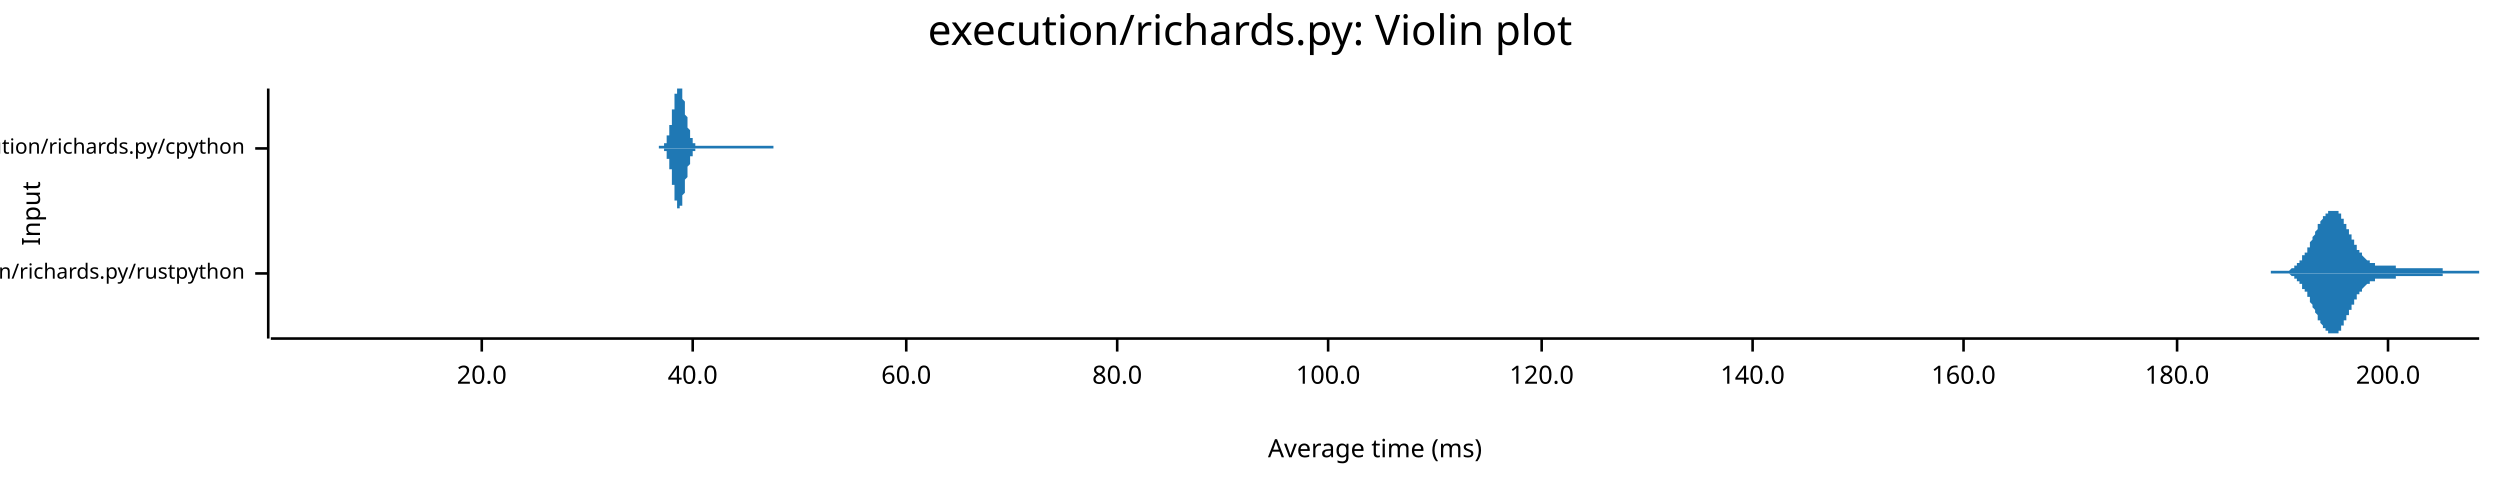
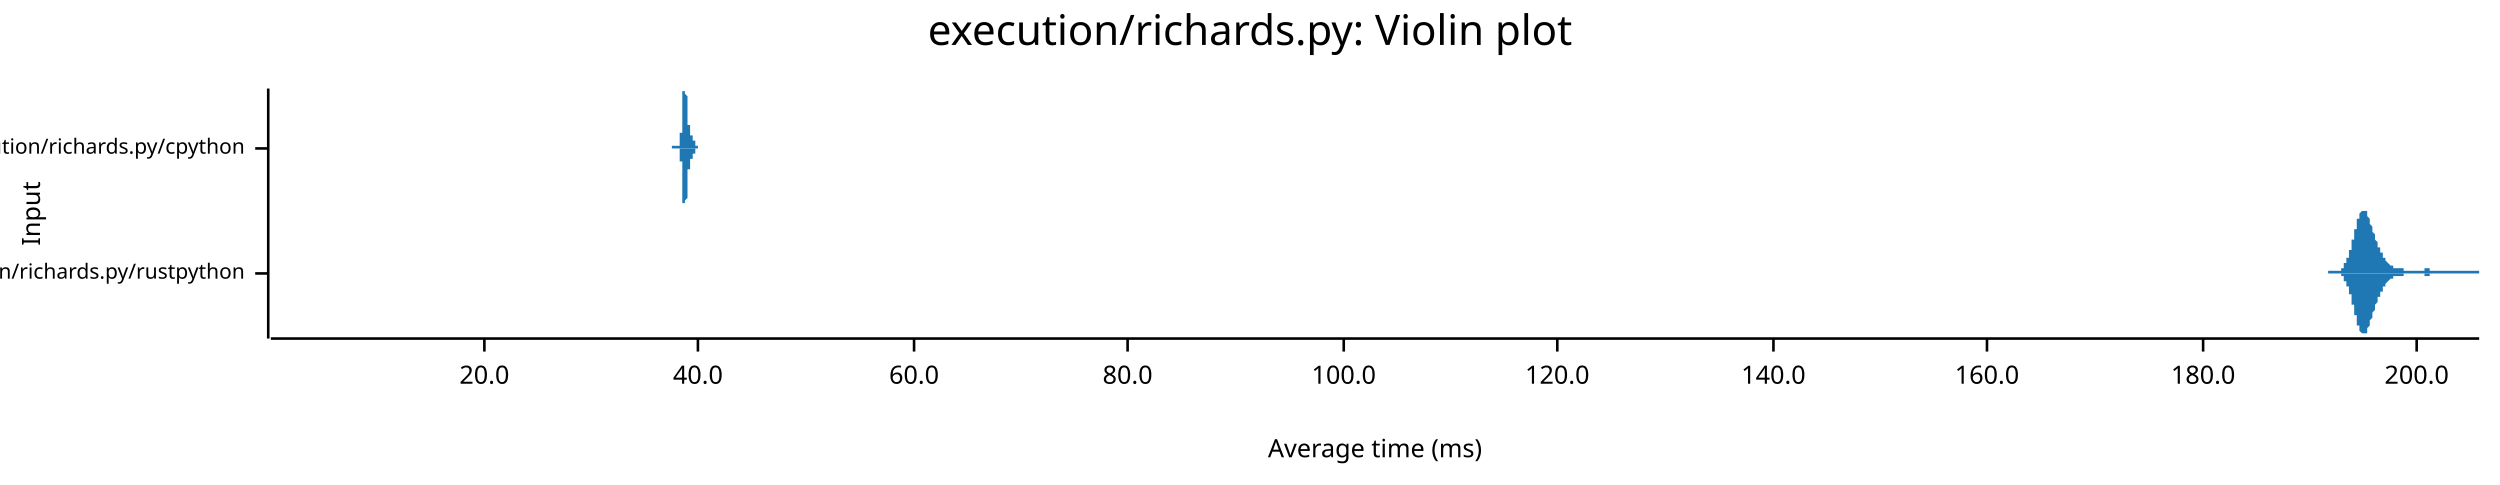
<svg xmlns="http://www.w3.org/2000/svg" width="960" height="186" viewBox="0 0 960 186">
  <text x="480" y="5" dy="0.76em" text-anchor="middle" font-family="sans-serif" font-size="16.129" opacity="1" fill="#000000">
execution/richards.py: Violin plot
</text>
  <text x="8" y="82" dy="0.76em" text-anchor="middle" font-family="sans-serif" font-size="9.677" opacity="1" fill="#000000" transform="rotate(270, 8, 82)">
Input
</text>
  <text x="528" y="178" dy="-0.5ex" text-anchor="middle" font-family="sans-serif" font-size="9.677" opacity="1" fill="#000000">
Average time (ms)
</text>
  <polyline fill="none" opacity="1" stroke="#000000" stroke-width="1" points="103,34 103,130 " />
  <text x="94" y="105" dy="0.5ex" text-anchor="end" font-family="sans-serif" font-size="8.065" opacity="1" fill="#000000">
execution/richards.py/rustpython
</text>
  <polyline fill="none" opacity="1" stroke="#000000" stroke-width="1" points="98,105 103,105 " />
  <text x="94" y="57" dy="0.5ex" text-anchor="end" font-family="sans-serif" font-size="8.065" opacity="1" fill="#000000">
execution/richards.py/cpython
</text>
  <polyline fill="none" opacity="1" stroke="#000000" stroke-width="1" points="98,57 103,57 " />
  <polyline fill="none" opacity="1" stroke="#000000" stroke-width="1" points="104,130 952,130 " />
-   <text x="185" y="140" dy="0.76em" text-anchor="middle" font-family="sans-serif" font-size="9.677" opacity="1" fill="#000000">
+   <text x="186" y="140" dy="0.76em" text-anchor="middle" font-family="sans-serif" font-size="9.677" opacity="1" fill="#000000">
20.0
</text>
-   <polyline fill="none" opacity="1" stroke="#000000" stroke-width="1" points="185,130 185,135 " />
-   <text x="266" y="140" dy="0.76em" text-anchor="middle" font-family="sans-serif" font-size="9.677" opacity="1" fill="#000000">
+   <polyline fill="none" opacity="1" stroke="#000000" stroke-width="1" points="186,130 186,135 " />
+   <text x="268" y="140" dy="0.76em" text-anchor="middle" font-family="sans-serif" font-size="9.677" opacity="1" fill="#000000">
40.0
</text>
-   <polyline fill="none" opacity="1" stroke="#000000" stroke-width="1" points="266,130 266,135 " />
-   <text x="348" y="140" dy="0.76em" text-anchor="middle" font-family="sans-serif" font-size="9.677" opacity="1" fill="#000000">
+   <polyline fill="none" opacity="1" stroke="#000000" stroke-width="1" points="268,130 268,135 " />
+   <text x="351" y="140" dy="0.76em" text-anchor="middle" font-family="sans-serif" font-size="9.677" opacity="1" fill="#000000">
60.0
</text>
-   <polyline fill="none" opacity="1" stroke="#000000" stroke-width="1" points="348,130 348,135 " />
-   <text x="429" y="140" dy="0.76em" text-anchor="middle" font-family="sans-serif" font-size="9.677" opacity="1" fill="#000000">
+   <polyline fill="none" opacity="1" stroke="#000000" stroke-width="1" points="351,130 351,135 " />
+   <text x="433" y="140" dy="0.76em" text-anchor="middle" font-family="sans-serif" font-size="9.677" opacity="1" fill="#000000">
80.0
</text>
-   <polyline fill="none" opacity="1" stroke="#000000" stroke-width="1" points="429,130 429,135 " />
-   <text x="510" y="140" dy="0.76em" text-anchor="middle" font-family="sans-serif" font-size="9.677" opacity="1" fill="#000000">
+   <polyline fill="none" opacity="1" stroke="#000000" stroke-width="1" points="433,130 433,135 " />
+   <text x="516" y="140" dy="0.76em" text-anchor="middle" font-family="sans-serif" font-size="9.677" opacity="1" fill="#000000">
100.0
</text>
-   <polyline fill="none" opacity="1" stroke="#000000" stroke-width="1" points="510,130 510,135 " />
-   <text x="592" y="140" dy="0.76em" text-anchor="middle" font-family="sans-serif" font-size="9.677" opacity="1" fill="#000000">
+   <polyline fill="none" opacity="1" stroke="#000000" stroke-width="1" points="516,130 516,135 " />
+   <text x="598" y="140" dy="0.76em" text-anchor="middle" font-family="sans-serif" font-size="9.677" opacity="1" fill="#000000">
120.0
</text>
-   <polyline fill="none" opacity="1" stroke="#000000" stroke-width="1" points="592,130 592,135 " />
-   <text x="673" y="140" dy="0.76em" text-anchor="middle" font-family="sans-serif" font-size="9.677" opacity="1" fill="#000000">
+   <polyline fill="none" opacity="1" stroke="#000000" stroke-width="1" points="598,130 598,135 " />
+   <text x="681" y="140" dy="0.76em" text-anchor="middle" font-family="sans-serif" font-size="9.677" opacity="1" fill="#000000">
140.0
</text>
-   <polyline fill="none" opacity="1" stroke="#000000" stroke-width="1" points="673,130 673,135 " />
-   <text x="754" y="140" dy="0.76em" text-anchor="middle" font-family="sans-serif" font-size="9.677" opacity="1" fill="#000000">
+   <polyline fill="none" opacity="1" stroke="#000000" stroke-width="1" points="681,130 681,135 " />
+   <text x="763" y="140" dy="0.76em" text-anchor="middle" font-family="sans-serif" font-size="9.677" opacity="1" fill="#000000">
160.0
</text>
-   <polyline fill="none" opacity="1" stroke="#000000" stroke-width="1" points="754,130 754,135 " />
-   <text x="836" y="140" dy="0.76em" text-anchor="middle" font-family="sans-serif" font-size="9.677" opacity="1" fill="#000000">
+   <polyline fill="none" opacity="1" stroke="#000000" stroke-width="1" points="763,130 763,135 " />
+   <text x="846" y="140" dy="0.76em" text-anchor="middle" font-family="sans-serif" font-size="9.677" opacity="1" fill="#000000">
180.0
</text>
-   <polyline fill="none" opacity="1" stroke="#000000" stroke-width="1" points="836,130 836,135 " />
-   <text x="917" y="140" dy="0.76em" text-anchor="middle" font-family="sans-serif" font-size="9.677" opacity="1" fill="#000000">
+   <polyline fill="none" opacity="1" stroke="#000000" stroke-width="1" points="846,130 846,135 " />
+   <text x="928" y="140" dy="0.76em" text-anchor="middle" font-family="sans-serif" font-size="9.677" opacity="1" fill="#000000">
200.0
</text>
-   <polyline fill="none" opacity="1" stroke="#000000" stroke-width="1" points="917,130 917,135 " />
-   <polygon opacity="1" fill="#1F78B4" points="872,104 872,104 873,104 873,104 873,104 873,104 873,104 873,104 873,104 874,104 874,104 874,104 874,104 874,104 874,104 875,104 875,104 875,104 875,104 875,104 875,104 876,104 876,104 876,104 876,104 876,104 876,104 876,104 877,104 877,104 877,104 877,104 877,104 877,104 878,104 878,104 878,104 878,104 878,104 878,104 879,104 879,104 879,104 879,104 879,104 879,104 880,103 880,103 880,103 880,103 880,103 880,103 880,103 881,103 881,103 881,103 881,102 881,102 881,102 882,102 882,102 882,102 882,102 882,101 882,101 883,101 883,101 883,101 883,101 883,100 883,100 883,100 884,100 884,99 884,99 884,99 884,99 884,98 885,98 885,98 885,98 885,97 885,97 885,97 886,97 886,96 886,96 886,96 886,95 886,95 887,95 887,94 887,94 887,94 887,93 887,93 887,93 888,92 888,92 888,92 888,91 888,91 888,91 889,90 889,90 889,90 889,89 889,89 889,89 890,88 890,88 890,88 890,87 890,87 890,87 890,86 891,86 891,86 891,86 891,85 891,85 891,85 892,84 892,84 892,84 892,84 892,83 892,83 893,83 893,83 893,83 893,82 893,82 893,82 893,82 894,82 894,81 894,81 894,81 894,81 894,81 895,81 895,81 895,81 895,81 895,81 895,81 896,81 896,81 896,81 896,81 896,81 896,81 897,81 897,81 897,81 897,81 897,81 897,81 897,81 898,81 898,82 898,82 898,82 898,82 898,82 899,82 899,83 899,83 899,83 899,83 899,84 900,84 900,84 900,85 900,85 900,85 900,85 900,86 901,86 901,86 901,87 901,87 901,87 901,88 902,88 902,88 902,89 902,89 902,89 902,90 903,90 903,90 903,91 903,91 903,91 903,92 904,92 904,92 904,93 904,93 904,93 904,94 904,94 905,94 905,94 905,95 905,95 905,95 905,96 906,96 906,96 906,96 906,97 906,97 906,97 907,97 907,97 907,98 907,98 907,98 907,98 907,98 908,99 908,99 908,99 908,99 908,99 908,99 909,100 909,100 909,100 909,100 909,100 909,100 910,100 910,100 910,101 910,101 910,101 910,101 911,101 911,101 911,101 911,101 911,101 911,101 911,101 912,101 912,102 912,102 912,102 912,102 912,102 913,102 913,102 913,102 913,102 913,102 913,102 914,102 914,102 914,102 914,102 914,102 914,102 914,102 915,102 915,102 915,102 915,102 915,102 915,102 916,102 916,102 916,102 916,102 916,102 916,102 917,102 917,102 917,102 917,102 917,102 917,102 917,102 918,102 918,102 918,102 918,102 918,102 918,102 919,102 919,102 919,102 919,102 919,102 919,102 920,102 920,102 920,103 920,103 920,103 920,103 921,103 921,103 921,103 921,103 921,103 921,103 921,103 922,103 922,103 922,103 922,103 922,103 922,103 923,103 923,103 923,103 923,103 923,103 923,103 924,103 924,103 924,103 924,103 924,103 924,103 924,103 925,103 925,103 925,103 925,103 925,103 925,103 926,103 926,103 926,103 926,103 926,103 926,103 927,103 927,103 927,103 927,103 927,103 927,103 928,103 928,103 928,103 928,103 928,103 928,103 928,103 929,103 929,103 929,103 929,103 929,103 929,103 930,103 930,103 930,103 930,103 930,103 930,103 931,103 931,103 931,103 931,103 931,103 931,103 931,103 932,103 932,103 932,103 932,103 932,103 932,103 933,103 933,103 933,103 933,103 933,103 933,103 934,103 934,103 934,103 934,103 934,103 934,103 934,103 935,103 935,103 935,103 935,103 935,103 935,103 936,103 936,103 936,103 936,103 936,103 936,103 937,103 937,103 937,103 937,103 937,103 937,103 938,103 938,104 938,104 938,104 938,104 938,104 938,104 939,104 939,104 939,104 939,104 939,104 939,104 940,104 940,104 940,104 940,104 940,104 940,104 941,104 941,104 941,104 941,104 941,104 941,104 941,104 942,104 942,104 942,104 942,104 942,104 942,104 943,104 943,104 943,104 943,104 943,104 943,104 944,104 944,104 944,104 944,104 944,104 944,104 945,104 945,104 945,104 945,104 945,104 945,104 945,104 946,104 946,104 946,104 946,104 946,104 946,104 947,104 947,104 947,104 947,104 947,104 947,104 948,104 948,104 948,104 948,104 948,104 948,104 948,104 949,104 949,104 949,104 949,104 949,104 949,104 950,104 950,104 950,104 950,104 950,104 950,104 951,104 951,104 951,104 951,104 951,104 951,104 952,104 952,105 872,105 " />
-   <polygon opacity="1" fill="#1F78B4" points="872,105 872,105 873,105 873,105 873,105 873,105 873,105 873,105 873,105 874,105 874,105 874,105 874,105 874,105 874,105 875,105 875,105 875,105 875,105 875,105 875,105 876,105 876,105 876,105 876,105 876,105 876,105 876,105 877,105 877,105 877,105 877,105 877,105 877,105 878,105 878,105 878,105 878,105 878,105 878,105 879,105 879,105 879,105 879,105 879,105 879,105 880,106 880,106 880,106 880,106 880,106 880,106 880,106 881,106 881,106 881,106 881,107 881,107 881,107 882,107 882,107 882,107 882,107 882,108 882,108 883,108 883,108 883,108 883,108 883,109 883,109 883,109 884,109 884,110 884,110 884,110 884,110 884,111 885,111 885,111 885,111 885,112 885,112 885,112 886,112 886,113 886,113 886,113 886,114 886,114 887,114 887,115 887,115 887,115 887,116 887,116 887,116 888,117 888,117 888,117 888,118 888,118 888,118 889,119 889,119 889,119 889,120 889,120 889,120 890,121 890,121 890,121 890,122 890,122 890,122 890,123 891,123 891,123 891,123 891,124 891,124 891,124 892,125 892,125 892,125 892,125 892,126 892,126 893,126 893,126 893,126 893,127 893,127 893,127 893,127 894,127 894,128 894,128 894,128 894,128 894,128 895,128 895,128 895,128 895,128 895,128 895,128 896,128 896,129 896,129 896,128 896,128 896,128 897,128 897,128 897,128 897,128 897,128 897,128 897,128 898,128 898,127 898,127 898,127 898,127 898,127 899,127 899,126 899,126 899,126 899,126 899,125 900,125 900,125 900,124 900,124 900,124 900,124 900,123 901,123 901,123 901,122 901,122 901,122 901,121 902,121 902,121 902,120 902,120 902,120 902,119 903,119 903,119 903,118 903,118 903,118 903,117 904,117 904,117 904,116 904,116 904,116 904,115 904,115 905,115 905,115 905,114 905,114 905,114 905,113 906,113 906,113 906,113 906,112 906,112 906,112 907,112 907,112 907,111 907,111 907,111 907,111 907,111 908,110 908,110 908,110 908,110 908,110 908,110 909,109 909,109 909,109 909,109 909,109 909,109 910,109 910,109 910,108 910,108 910,108 910,108 911,108 911,108 911,108 911,108 911,108 911,108 911,108 912,108 912,107 912,107 912,107 912,107 912,107 913,107 913,107 913,107 913,107 913,107 913,107 914,107 914,107 914,107 914,107 914,107 914,107 914,107 915,107 915,107 915,107 915,107 915,107 915,107 916,107 916,107 916,107 916,107 916,107 916,107 917,107 917,107 917,107 917,107 917,107 917,107 917,107 918,107 918,107 918,107 918,107 918,107 918,107 919,107 919,107 919,107 919,107 919,107 919,107 920,107 920,107 920,107 920,106 920,106 920,106 921,106 921,106 921,106 921,106 921,106 921,106 921,106 922,106 922,106 922,106 922,106 922,106 922,106 923,106 923,106 923,106 923,106 923,106 923,106 924,106 924,106 924,106 924,106 924,106 924,106 924,106 925,106 925,106 925,106 925,106 925,106 925,106 926,106 926,106 926,106 926,106 926,106 926,106 927,106 927,106 927,106 927,106 927,106 927,106 928,106 928,106 928,106 928,106 928,106 928,106 928,106 929,106 929,106 929,106 929,106 929,106 929,106 930,106 930,106 930,106 930,106 930,106 930,106 931,106 931,106 931,106 931,106 931,106 931,106 931,106 932,106 932,106 932,106 932,106 932,106 932,106 933,106 933,106 933,106 933,106 933,106 933,106 934,106 934,106 934,106 934,106 934,106 934,106 934,106 935,106 935,106 935,106 935,106 935,106 935,106 936,106 936,106 936,106 936,106 936,106 936,106 937,106 937,106 937,106 937,106 937,106 937,106 938,106 938,105 938,105 938,105 938,105 938,105 938,105 939,105 939,105 939,105 939,105 939,105 939,105 940,105 940,105 940,105 940,105 940,105 940,105 941,105 941,105 941,105 941,105 941,105 941,105 941,105 942,105 942,105 942,105 942,105 942,105 942,105 943,105 943,105 943,105 943,105 943,105 943,105 944,105 944,105 944,105 944,105 944,105 944,105 945,105 945,105 945,105 945,105 945,105 945,105 945,105 946,105 946,105 946,105 946,105 946,105 946,105 947,105 947,105 947,105 947,105 947,105 947,105 948,105 948,105 948,105 948,105 948,105 948,105 948,105 949,105 949,105 949,105 949,105 949,105 949,105 950,105 950,105 950,105 950,105 950,105 950,105 951,105 951,105 951,105 951,105 951,105 951,105 952,105 952,105 872,105 " />
-   <polygon opacity="1" fill="#1F78B4" points="253,56 253,56 253,56 253,56 253,56 253,56 253,56 253,56 253,56 254,56 254,56 254,56 254,56 254,56 254,56 254,56 254,56 254,56 254,56 254,56 255,56 255,56 255,56 255,56 255,56 255,56 255,56 255,55 255,55 255,55 255,55 256,55 256,55 256,55 256,54 256,54 256,54 256,54 256,54 256,53 256,53 256,53 256,52 257,52 257,52 257,51 257,51 257,51 257,50 257,50 257,49 257,49 257,49 257,48 258,48 258,47 258,47 258,46 258,45 258,45 258,44 258,44 258,43 258,43 258,42 259,42 259,41 259,40 259,40 259,39 259,39 259,38 259,38 259,37 259,37 259,36 260,36 260,35 260,35 260,35 260,34 260,34 260,34 260,34 260,34 260,34 260,34 260,34 261,34 261,34 261,34 261,34 261,34 261,34 261,34 261,34 261,34 261,34 261,34 262,34 262,34 262,35 262,35 262,35 262,36 262,36 262,37 262,37 262,38 262,38 263,39 263,39 263,40 263,40 263,41 263,41 263,42 263,42 263,43 263,43 263,44 263,44 264,45 264,45 264,46 264,46 264,47 264,47 264,48 264,48 264,49 264,49 264,49 265,50 265,50 265,51 265,51 265,51 265,52 265,52 265,52 265,52 265,53 265,53 266,53 266,53 266,54 266,54 266,54 266,54 266,54 266,54 266,55 266,55 266,55 267,55 267,55 267,55 267,55 267,55 267,55 267,55 267,55 267,56 267,56 267,56 267,56 268,56 268,56 268,56 268,56 268,56 268,56 268,56 268,56 268,56 268,56 268,56 269,56 269,56 269,56 269,56 269,56 269,56 269,56 269,56 269,56 269,56 269,56 270,56 270,56 270,56 270,56 270,56 270,56 270,56 270,56 270,56 270,56 270,56 271,56 271,56 271,56 271,56 271,56 271,56 271,56 271,56 271,56 271,56 271,56 271,56 272,56 272,56 272,56 272,56 272,56 272,56 272,56 272,56 272,56 272,56 272,56 273,56 273,56 273,56 273,56 273,56 273,56 273,56 273,56 273,56 273,56 273,56 274,56 274,56 274,56 274,56 274,56 274,56 274,56 274,56 274,56 274,56 274,56 274,56 275,56 275,56 275,56 275,56 275,56 275,56 275,56 275,56 275,56 275,56 275,56 276,56 276,56 276,56 276,56 276,56 276,56 276,56 276,56 276,56 276,56 276,56 277,56 277,56 277,56 277,56 277,56 277,56 277,56 277,56 277,56 277,56 277,56 278,56 278,56 278,56 278,56 278,56 278,56 278,56 278,56 278,56 278,56 278,56 278,56 279,56 279,56 279,56 279,56 279,56 279,56 279,56 279,56 279,56 279,56 279,56 280,56 280,56 280,56 280,56 280,56 280,56 280,56 280,56 280,56 280,56 280,56 281,56 281,56 281,56 281,56 281,56 281,56 281,56 281,56 281,56 281,56 281,56 282,56 282,56 282,56 282,56 282,56 282,56 282,56 282,56 282,56 282,56 282,56 282,56 283,56 283,56 283,56 283,56 283,56 283,56 283,56 283,56 283,56 283,56 283,56 284,56 284,56 284,56 284,56 284,56 284,56 284,56 284,56 284,56 284,56 284,56 285,56 285,56 285,56 285,56 285,56 285,56 285,56 285,56 285,56 285,56 285,56 286,56 286,56 286,56 286,56 286,56 286,56 286,56 286,56 286,56 286,56 286,56 286,56 287,56 287,56 287,56 287,56 287,56 287,56 287,56 287,56 287,56 287,56 287,56 288,56 288,56 288,56 288,56 288,56 288,56 288,56 288,56 288,56 288,56 288,56 289,56 289,56 289,56 289,56 289,56 289,56 289,56 289,56 289,56 289,56 289,56 289,56 290,56 290,56 290,56 290,56 290,56 290,56 290,56 290,56 290,56 290,56 290,56 291,56 291,56 291,56 291,56 291,56 291,56 291,56 291,56 291,56 291,56 291,56 292,56 292,56 292,56 292,56 292,56 292,56 292,56 292,56 292,56 292,56 292,56 293,56 293,56 293,56 293,56 293,56 293,56 293,56 293,56 293,56 293,56 293,56 293,56 294,56 294,56 294,56 294,56 294,56 294,56 294,56 294,56 294,56 294,56 294,56 295,56 295,56 295,56 295,56 295,56 295,56 295,56 295,56 295,56 295,56 295,56 296,56 296,56 296,56 296,56 296,56 296,56 296,56 296,56 296,56 296,56 296,56 297,56 297,56 297,56 297,56 297,56 297,56 297,56 297,57 253,57 " />
-   <polygon opacity="1" fill="#1F78B4" points="253,57 253,57 253,57 253,57 253,57 253,57 253,57 253,57 253,57 254,57 254,57 254,57 254,57 254,57 254,57 254,57 254,57 254,57 254,57 254,57 255,57 255,57 255,57 255,57 255,57 255,57 255,57 255,58 255,58 255,58 255,58 256,58 256,58 256,58 256,59 256,59 256,59 256,59 256,59 256,60 256,60 256,60 256,61 257,61 257,61 257,62 257,62 257,62 257,63 257,63 257,64 257,64 257,64 257,65 258,65 258,66 258,66 258,67 258,68 258,68 258,69 258,69 258,70 258,70 258,71 259,71 259,72 259,73 259,73 259,74 259,74 259,75 259,75 259,76 259,76 259,77 260,77 260,78 260,78 260,78 260,79 260,79 260,79 260,80 260,80 260,80 260,80 260,80 261,80 261,80 261,81 261,80 261,80 261,80 261,80 261,80 261,80 261,80 261,79 262,79 262,79 262,78 262,78 262,78 262,77 262,77 262,76 262,76 262,75 262,75 263,74 263,74 263,73 263,73 263,72 263,72 263,71 263,71 263,70 263,70 263,69 263,69 264,68 264,68 264,67 264,67 264,66 264,66 264,65 264,65 264,64 264,64 264,64 265,63 265,63 265,62 265,62 265,62 265,61 265,61 265,61 265,61 265,60 265,60 266,60 266,60 266,59 266,59 266,59 266,59 266,59 266,59 266,58 266,58 266,58 267,58 267,58 267,58 267,58 267,58 267,58 267,58 267,58 267,57 267,57 267,57 267,57 268,57 268,57 268,57 268,57 268,57 268,57 268,57 268,57 268,57 268,57 268,57 269,57 269,57 269,57 269,57 269,57 269,57 269,57 269,57 269,57 269,57 269,57 270,57 270,57 270,57 270,57 270,57 270,57 270,57 270,57 270,57 270,57 270,57 271,57 271,57 271,57 271,57 271,57 271,57 271,57 271,57 271,57 271,57 271,57 271,57 272,57 272,57 272,57 272,57 272,57 272,57 272,57 272,57 272,57 272,57 272,57 273,57 273,57 273,57 273,57 273,57 273,57 273,57 273,57 273,57 273,57 273,57 274,57 274,57 274,57 274,57 274,57 274,57 274,57 274,57 274,57 274,57 274,57 274,57 275,57 275,57 275,57 275,57 275,57 275,57 275,57 275,57 275,57 275,57 275,57 276,57 276,57 276,57 276,57 276,57 276,57 276,57 276,57 276,57 276,57 276,57 277,57 277,57 277,57 277,57 277,57 277,57 277,57 277,57 277,57 277,57 277,57 278,57 278,57 278,57 278,57 278,57 278,57 278,57 278,57 278,57 278,57 278,57 278,57 279,57 279,57 279,57 279,57 279,57 279,57 279,57 279,57 279,57 279,57 279,57 280,57 280,57 280,57 280,57 280,57 280,57 280,57 280,57 280,57 280,57 280,57 281,57 281,57 281,57 281,57 281,57 281,57 281,57 281,57 281,57 281,57 281,57 282,57 282,57 282,57 282,57 282,57 282,57 282,57 282,57 282,57 282,57 282,57 282,57 283,57 283,57 283,57 283,57 283,57 283,57 283,57 283,57 283,57 283,57 283,57 284,57 284,57 284,57 284,57 284,57 284,57 284,57 284,57 284,57 284,57 284,57 285,57 285,57 285,57 285,57 285,57 285,57 285,57 285,57 285,57 285,57 285,57 286,57 286,57 286,57 286,57 286,57 286,57 286,57 286,57 286,57 286,57 286,57 286,57 287,57 287,57 287,57 287,57 287,57 287,57 287,57 287,57 287,57 287,57 287,57 288,57 288,57 288,57 288,57 288,57 288,57 288,57 288,57 288,57 288,57 288,57 289,57 289,57 289,57 289,57 289,57 289,57 289,57 289,57 289,57 289,57 289,57 289,57 290,57 290,57 290,57 290,57 290,57 290,57 290,57 290,57 290,57 290,57 290,57 291,57 291,57 291,57 291,57 291,57 291,57 291,57 291,57 291,57 291,57 291,57 292,57 292,57 292,57 292,57 292,57 292,57 292,57 292,57 292,57 292,57 292,57 293,57 293,57 293,57 293,57 293,57 293,57 293,57 293,57 293,57 293,57 293,57 293,57 294,57 294,57 294,57 294,57 294,57 294,57 294,57 294,57 294,57 294,57 294,57 295,57 295,57 295,57 295,57 295,57 295,57 295,57 295,57 295,57 295,57 295,57 296,57 296,57 296,57 296,57 296,57 296,57 296,57 296,57 296,57 296,57 296,57 297,57 297,57 297,57 297,57 297,57 297,57 297,57 297,57 253,57 " />
+   <polyline fill="none" opacity="1" stroke="#000000" stroke-width="1" points="928,130 928,135 " />
+   <polygon opacity="1" fill="#1F78B4" points="894,104 894,104 894,104 895,104 895,104 895,104 895,104 895,104 895,104 895,104 895,104 895,104 896,104 896,104 896,104 896,104 896,104 896,104 896,104 896,104 896,104 897,104 897,104 897,104 897,104 897,104 897,104 897,104 897,104 898,104 898,104 898,104 898,104 898,104 898,104 898,104 898,104 898,104 899,104 899,104 899,104 899,103 899,103 899,103 899,103 899,103 899,103 900,103 900,103 900,102 900,102 900,102 900,102 900,102 900,102 900,101 901,101 901,101 901,101 901,101 901,100 901,100 901,100 901,99 902,99 902,99 902,98 902,98 902,98 902,97 902,97 902,97 902,96 903,96 903,95 903,95 903,95 903,94 903,94 903,93 903,93 903,92 904,92 904,91 904,91 904,90 904,90 904,89 904,89 904,88 905,88 905,88 905,87 905,87 905,86 905,86 905,85 905,85 905,84 906,84 906,84 906,83 906,83 906,83 906,82 906,82 906,82 906,82 907,81 907,81 907,81 907,81 907,81 907,81 907,81 907,81 908,81 908,81 908,81 908,81 908,81 908,81 908,81 908,81 908,81 909,81 909,81 909,82 909,82 909,82 909,82 909,83 909,83 909,83 910,84 910,84 910,84 910,85 910,85 910,85 910,86 910,86 910,86 911,87 911,87 911,87 911,88 911,88 911,88 911,89 911,89 912,90 912,90 912,90 912,91 912,91 912,91 912,92 912,92 912,92 913,93 913,93 913,93 913,94 913,94 913,94 913,94 913,95 913,95 914,95 914,96 914,96 914,96 914,96 914,97 914,97 914,97 915,97 915,98 915,98 915,98 915,98 915,98 915,99 915,99 915,99 916,99 916,99 916,100 916,100 916,100 916,100 916,100 916,100 916,100 917,101 917,101 917,101 917,101 917,101 917,101 917,101 917,101 917,101 918,102 918,102 918,102 918,102 918,102 918,102 918,102 918,102 919,102 919,102 919,102 919,102 919,102 919,102 919,102 919,102 919,103 920,103 920,103 920,103 920,103 920,103 920,103 920,103 920,103 920,103 921,103 921,103 921,103 921,103 921,103 921,103 921,103 921,103 922,103 922,103 922,103 922,103 922,103 922,103 922,103 922,103 922,103 923,103 923,103 923,103 923,103 923,103 923,103 923,104 923,104 923,104 924,104 924,104 924,104 924,104 924,104 924,104 924,104 924,104 925,104 925,104 925,104 925,104 925,104 925,104 925,104 925,104 925,104 926,104 926,104 926,104 926,104 926,104 926,104 926,104 926,104 926,104 927,104 927,104 927,104 927,104 927,104 927,104 927,104 927,104 927,104 928,104 928,104 928,104 928,104 928,104 928,104 928,104 928,104 929,104 929,104 929,104 929,104 929,104 929,104 929,104 929,104 929,104 930,104 930,104 930,104 930,104 930,104 930,104 930,104 930,104 930,104 931,104 931,104 931,104 931,103 931,103 931,103 931,103 931,103 932,103 932,103 932,103 932,103 932,103 932,103 932,103 932,103 932,103 933,103 933,103 933,103 933,103 933,103 933,103 933,103 933,103 933,104 934,104 934,104 934,104 934,104 934,104 934,104 934,104 934,104 934,104 935,104 935,104 935,104 935,104 935,104 935,104 935,104 935,104 936,104 936,104 936,104 936,104 936,104 936,104 936,104 936,104 936,104 937,104 937,104 937,104 937,104 937,104 937,104 937,104 937,104 937,104 938,104 938,104 938,104 938,104 938,104 938,104 938,104 938,104 939,104 939,104 939,104 939,104 939,104 939,104 939,104 939,104 939,104 940,104 940,104 940,104 940,104 940,104 940,104 940,104 940,104 940,104 941,104 941,104 941,104 941,104 941,104 941,104 941,104 941,104 942,104 942,104 942,104 942,104 942,104 942,104 942,104 942,104 942,104 943,104 943,104 943,104 943,104 943,104 943,104 943,104 943,104 943,104 944,104 944,104 944,104 944,104 944,104 944,104 944,104 944,104 944,104 945,104 945,104 945,104 945,104 945,104 945,104 945,104 945,104 946,104 946,104 946,104 946,104 946,104 946,104 946,104 946,104 946,104 947,104 947,104 947,104 947,104 947,104 947,104 947,104 947,104 947,104 948,104 948,104 948,104 948,104 948,104 948,104 948,104 948,104 949,104 949,104 949,104 949,104 949,104 949,104 949,104 949,104 949,104 950,104 950,104 950,104 950,104 950,104 950,104 950,104 950,104 950,104 951,104 951,104 951,104 951,104 951,104 951,104 951,104 951,104 952,104 952,105 894,105 " />
+   <polygon opacity="1" fill="#1F78B4" points="894,105 894,105 894,105 895,105 895,105 895,105 895,105 895,105 895,105 895,105 895,105 895,105 896,105 896,105 896,105 896,105 896,105 896,105 896,105 896,105 896,105 897,105 897,105 897,105 897,105 897,105 897,105 897,105 897,105 898,105 898,105 898,105 898,105 898,105 898,105 898,105 898,105 898,105 899,105 899,105 899,105 899,106 899,106 899,106 899,106 899,106 899,106 900,106 900,106 900,107 900,107 900,107 900,107 900,107 900,107 900,108 901,108 901,108 901,108 901,108 901,109 901,109 901,109 901,110 902,110 902,110 902,111 902,111 902,111 902,112 902,112 902,112 902,113 903,113 903,114 903,114 903,114 903,115 903,115 903,116 903,116 903,117 904,117 904,118 904,118 904,119 904,119 904,120 904,120 904,121 905,121 905,121 905,122 905,122 905,123 905,123 905,124 905,124 905,125 906,125 906,125 906,126 906,126 906,126 906,127 906,127 906,127 906,127 907,128 907,128 907,128 907,128 907,128 907,128 907,128 907,128 908,128 908,129 908,128 908,128 908,128 908,128 908,128 908,128 908,128 909,128 909,128 909,127 909,127 909,127 909,127 909,126 909,126 909,126 910,125 910,125 910,125 910,124 910,124 910,124 910,123 910,123 910,123 911,122 911,122 911,122 911,121 911,121 911,121 911,120 911,120 912,119 912,119 912,119 912,118 912,118 912,118 912,117 912,117 912,117 913,116 913,116 913,116 913,115 913,115 913,115 913,115 913,114 913,114 914,114 914,113 914,113 914,113 914,113 914,112 914,112 914,112 915,112 915,111 915,111 915,111 915,111 915,111 915,110 915,110 915,110 916,110 916,110 916,110 916,109 916,109 916,109 916,109 916,109 916,109 917,108 917,108 917,108 917,108 917,108 917,108 917,108 917,108 917,108 918,107 918,107 918,107 918,107 918,107 918,107 918,107 918,107 919,107 919,107 919,107 919,107 919,107 919,107 919,107 919,107 919,106 920,106 920,106 920,106 920,106 920,106 920,106 920,106 920,106 920,106 921,106 921,106 921,106 921,106 921,106 921,106 921,106 921,106 922,106 922,106 922,106 922,106 922,106 922,106 922,106 922,106 922,106 923,106 923,106 923,106 923,106 923,106 923,106 923,105 923,105 923,105 924,105 924,105 924,105 924,105 924,105 924,105 924,105 924,105 925,105 925,105 925,105 925,105 925,105 925,105 925,105 925,105 925,105 926,105 926,105 926,105 926,105 926,105 926,105 926,105 926,105 926,105 927,105 927,105 927,105 927,105 927,105 927,105 927,105 927,105 927,105 928,105 928,105 928,105 928,105 928,105 928,105 928,105 928,105 929,105 929,105 929,105 929,105 929,105 929,105 929,105 929,105 929,105 930,105 930,105 930,105 930,105 930,105 930,105 930,105 930,105 930,105 931,105 931,105 931,105 931,106 931,106 931,106 931,106 931,106 932,106 932,106 932,106 932,106 932,106 932,106 932,106 932,106 932,106 933,106 933,106 933,106 933,106 933,106 933,106 933,106 933,106 933,105 934,105 934,105 934,105 934,105 934,105 934,105 934,105 934,105 934,105 935,105 935,105 935,105 935,105 935,105 935,105 935,105 935,105 936,105 936,105 936,105 936,105 936,105 936,105 936,105 936,105 936,105 937,105 937,105 937,105 937,105 937,105 937,105 937,105 937,105 937,105 938,105 938,105 938,105 938,105 938,105 938,105 938,105 938,105 939,105 939,105 939,105 939,105 939,105 939,105 939,105 939,105 939,105 940,105 940,105 940,105 940,105 940,105 940,105 940,105 940,105 940,105 941,105 941,105 941,105 941,105 941,105 941,105 941,105 941,105 942,105 942,105 942,105 942,105 942,105 942,105 942,105 942,105 942,105 943,105 943,105 943,105 943,105 943,105 943,105 943,105 943,105 943,105 944,105 944,105 944,105 944,105 944,105 944,105 944,105 944,105 944,105 945,105 945,105 945,105 945,105 945,105 945,105 945,105 945,105 946,105 946,105 946,105 946,105 946,105 946,105 946,105 946,105 946,105 947,105 947,105 947,105 947,105 947,105 947,105 947,105 947,105 947,105 948,105 948,105 948,105 948,105 948,105 948,105 948,105 948,105 949,105 949,105 949,105 949,105 949,105 949,105 949,105 949,105 949,105 950,105 950,105 950,105 950,105 950,105 950,105 950,105 950,105 950,105 951,105 951,105 951,105 951,105 951,105 951,105 951,105 951,105 952,105 952,105 894,105 " />
+   <polygon opacity="1" fill="#1F78B4" points="258,56 258,56 258,56 258,56 258,56 258,56 259,56 259,56 259,56 259,56 259,56 259,56 259,56 259,56 259,56 259,56 259,56 259,56 259,56 259,56 259,56 259,56 259,56 259,56 259,56 259,56 259,56 259,56 259,56 259,56 259,56 259,56 259,56 259,56 259,56 259,56 259,56 259,56 259,56 259,56 259,56 259,56 259,56 259,56 259,56 259,56 259,56 259,56 259,56 259,56 259,56 259,56 259,56 259,56 259,56 259,56 259,56 260,56 260,56 260,56 260,56 260,56 260,56 260,56 260,56 260,56 260,56 260,56 260,56 260,56 260,56 260,56 260,56 260,56 260,56 260,56 260,56 260,56 260,56 260,56 260,56 260,56 260,56 260,56 260,56 260,56 260,56 260,56 260,56 260,56 260,56 260,56 260,56 260,56 260,56 260,56 260,56 260,56 260,56 260,56 260,56 260,56 260,56 260,56 260,56 260,56 260,56 260,56 260,56 261,56 261,56 261,56 261,56 261,56 261,56 261,56 261,56 261,56 261,56 261,56 261,55 261,55 261,55 261,55 261,55 261,55 261,55 261,55 261,55 261,55 261,55 261,55 261,55 261,55 261,54 261,54 261,54 261,54 261,54 261,54 261,54 261,54 261,54 261,53 261,53 261,53 261,53 261,53 261,53 261,53 261,52 261,52 261,52 261,52 261,52 261,52 261,51 261,51 261,51 261,51 262,51 262,50 262,50 262,50 262,50 262,49 262,49 262,49 262,49 262,48 262,48 262,48 262,48 262,47 262,47 262,47 262,47 262,46 262,46 262,46 262,45 262,45 262,45 262,44 262,44 262,44 262,43 262,43 262,43 262,42 262,42 262,41 262,41 262,41 262,40 262,40 262,40 262,39 262,39 262,39 262,38 262,38 262,38 262,37 262,37 262,37 262,36 262,36 262,36 262,36 262,35 263,35 263,35 263,35 263,34 263,34 263,34 263,34 263,34 263,34 263,34 263,34 263,34 263,34 263,34 263,34 263,34 263,34 263,34 263,34 263,34 263,34 263,34 263,34 263,34 263,34 263,34 263,34 263,34 263,34 263,34 263,34 263,34 263,34 263,34 263,34 263,34 263,34 263,34 263,34 263,34 263,34 263,35 263,35 263,35 263,35 263,35 263,36 263,36 263,36 263,36 263,36 264,37 264,37 264,37 264,37 264,37 264,38 264,38 264,38 264,38 264,39 264,39 264,39 264,39 264,40 264,40 264,40 264,40 264,41 264,41 264,41 264,41 264,42 264,42 264,42 264,42 264,43 264,43 264,43 264,43 264,44 264,44 264,44 264,44 264,45 264,45 264,45 264,45 264,45 264,46 264,46 264,46 264,46 264,47 264,47 264,47 264,47 264,47 264,48 264,48 264,48 264,48 265,48 265,49 265,49 265,49 265,49 265,49 265,49 265,49 265,50 265,50 265,50 265,50 265,50 265,50 265,50 265,50 265,51 265,51 265,51 265,51 265,51 265,51 265,51 265,51 265,51 265,51 265,51 265,51 265,51 265,51 265,51 265,52 265,52 265,52 265,52 265,52 265,52 265,52 265,52 265,52 265,52 265,52 265,52 265,52 265,52 265,52 265,52 265,52 265,52 265,52 265,52 265,52 266,52 266,52 266,52 266,52 266,52 266,52 266,52 266,52 266,52 266,52 266,52 266,52 266,52 266,52 266,52 266,52 266,52 266,52 266,52 266,52 266,52 266,52 266,52 266,52 266,52 266,52 266,52 266,52 266,52 266,52 266,52 266,52 266,53 266,53 266,53 266,53 266,53 266,53 266,53 266,53 266,53 266,53 266,53 266,53 266,53 266,53 266,53 266,54 266,54 266,54 266,54 267,54 267,54 267,54 267,54 267,54 267,54 267,54 267,54 267,54 267,55 267,55 267,55 267,55 267,55 267,55 267,55 267,55 267,55 267,55 267,55 267,55 267,55 267,55 267,55 267,55 267,56 267,56 267,56 267,56 267,56 267,56 267,56 267,56 267,56 267,56 267,56 267,56 267,56 267,56 267,56 267,56 267,56 267,56 267,56 267,56 267,56 267,56 267,56 267,56 267,56 267,56 268,56 268,56 268,56 268,56 268,56 268,56 268,56 268,56 268,56 268,56 268,56 268,56 268,56 268,56 268,56 268,56 268,56 268,56 268,56 268,56 268,56 268,56 268,56 268,56 268,56 268,56 268,56 268,56 268,56 268,56 268,56 268,56 268,56 268,57 258,57 " />
+   <polygon opacity="1" fill="#1F78B4" points="258,57 258,57 258,57 258,57 258,57 258,57 259,57 259,57 259,57 259,57 259,57 259,57 259,57 259,57 259,57 259,57 259,57 259,57 259,57 259,57 259,57 259,57 259,57 259,57 259,57 259,57 259,57 259,57 259,57 259,57 259,57 259,57 259,57 259,57 259,57 259,57 259,57 259,57 259,57 259,57 259,57 259,57 259,57 259,57 259,57 259,57 259,57 259,57 259,57 259,57 259,57 259,57 259,57 259,57 259,57 259,57 259,57 260,57 260,57 260,57 260,57 260,57 260,57 260,57 260,57 260,57 260,57 260,57 260,57 260,57 260,57 260,57 260,57 260,57 260,57 260,57 260,57 260,57 260,57 260,57 260,57 260,57 260,57 260,57 260,57 260,57 260,57 260,57 260,57 260,57 260,57 260,57 260,57 260,57 260,57 260,57 260,57 260,57 260,57 260,57 260,57 260,57 260,57 260,57 260,57 260,57 260,57 260,57 260,57 261,57 261,57 261,57 261,57 261,57 261,57 261,57 261,57 261,57 261,57 261,57 261,58 261,58 261,58 261,58 261,58 261,58 261,58 261,58 261,58 261,58 261,58 261,58 261,58 261,58 261,59 261,59 261,59 261,59 261,59 261,59 261,59 261,59 261,59 261,60 261,60 261,60 261,60 261,60 261,60 261,60 261,61 261,61 261,61 261,61 261,61 261,61 261,62 261,62 261,62 261,62 262,62 262,63 262,63 262,63 262,63 262,64 262,64 262,64 262,64 262,65 262,65 262,65 262,65 262,66 262,66 262,66 262,66 262,67 262,67 262,67 262,68 262,68 262,68 262,69 262,69 262,69 262,70 262,70 262,70 262,71 262,71 262,72 262,72 262,72 262,73 262,73 262,73 262,74 262,74 262,74 262,75 262,75 262,75 262,76 262,76 262,76 262,77 262,77 262,77 262,77 262,78 263,78 263,78 263,78 263,79 263,79 263,79 263,79 263,79 263,80 263,80 263,80 263,80 263,80 263,80 263,80 263,80 263,80 263,80 263,80 263,80 263,81 263,80 263,80 263,80 263,80 263,80 263,80 263,80 263,80 263,80 263,80 263,80 263,80 263,80 263,79 263,79 263,79 263,79 263,79 263,79 263,79 263,78 263,78 263,78 263,78 263,78 263,77 263,77 263,77 263,77 263,77 264,76 264,76 264,76 264,76 264,76 264,75 264,75 264,75 264,75 264,74 264,74 264,74 264,74 264,73 264,73 264,73 264,73 264,72 264,72 264,72 264,72 264,71 264,71 264,71 264,71 264,70 264,70 264,70 264,70 264,69 264,69 264,69 264,69 264,68 264,68 264,68 264,68 264,68 264,67 264,67 264,67 264,67 264,66 264,66 264,66 264,66 264,66 264,65 264,65 264,65 264,65 265,65 265,64 265,64 265,64 265,64 265,64 265,64 265,64 265,63 265,63 265,63 265,63 265,63 265,63 265,63 265,63 265,62 265,62 265,62 265,62 265,62 265,62 265,62 265,62 265,62 265,62 265,62 265,62 265,62 265,62 265,62 265,61 265,61 265,61 265,61 265,61 265,61 265,61 265,61 265,61 265,61 265,61 265,61 265,61 265,61 265,61 265,61 265,61 265,61 265,61 265,61 265,61 266,61 266,61 266,61 266,61 266,61 266,61 266,61 266,61 266,61 266,61 266,61 266,61 266,61 266,61 266,61 266,61 266,61 266,61 266,61 266,61 266,61 266,61 266,61 266,61 266,61 266,61 266,61 266,61 266,61 266,61 266,61 266,61 266,60 266,60 266,60 266,60 266,60 266,60 266,60 266,60 266,60 266,60 266,60 266,60 266,60 266,60 266,60 266,59 266,59 266,59 266,59 267,59 267,59 267,59 267,59 267,59 267,59 267,59 267,59 267,59 267,58 267,58 267,58 267,58 267,58 267,58 267,58 267,58 267,58 267,58 267,58 267,58 267,58 267,58 267,58 267,58 267,57 267,57 267,57 267,57 267,57 267,57 267,57 267,57 267,57 267,57 267,57 267,57 267,57 267,57 267,57 267,57 267,57 267,57 267,57 267,57 267,57 267,57 267,57 267,57 267,57 267,57 268,57 268,57 268,57 268,57 268,57 268,57 268,57 268,57 268,57 268,57 268,57 268,57 268,57 268,57 268,57 268,57 268,57 268,57 268,57 268,57 268,57 268,57 268,57 268,57 268,57 268,57 268,57 268,57 268,57 268,57 268,57 268,57 268,57 268,57 258,57 " />
</svg>
